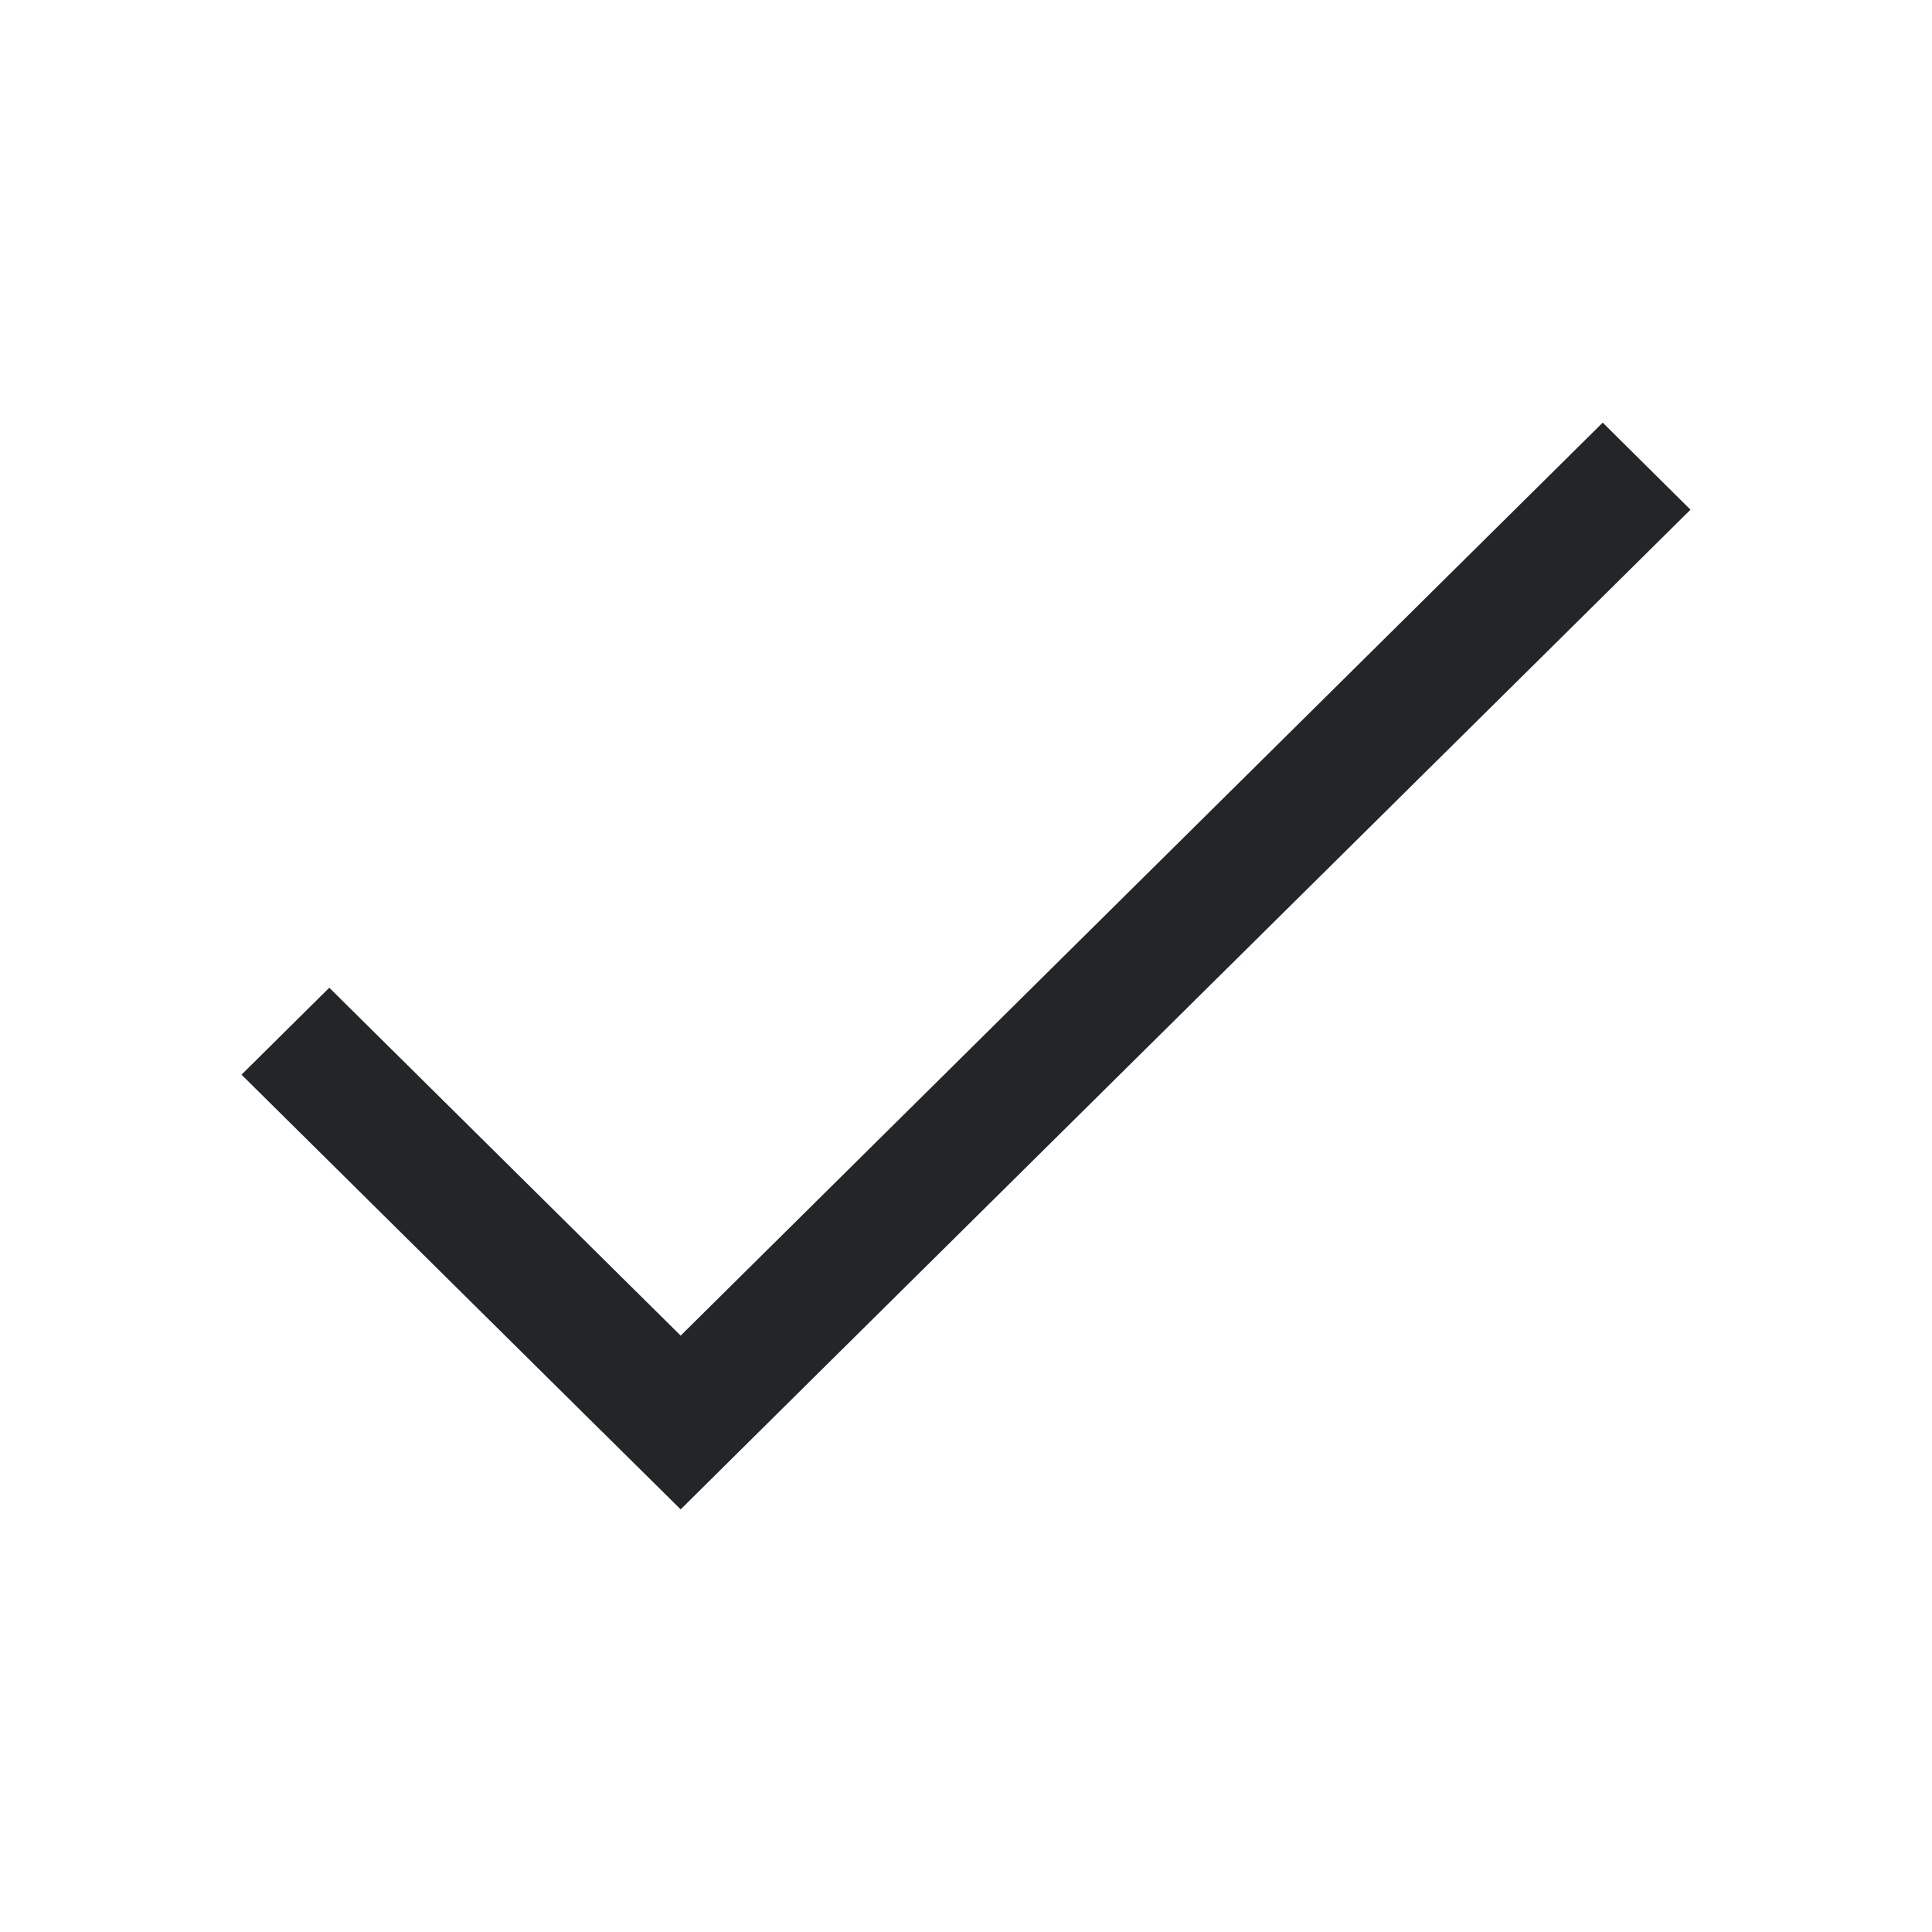
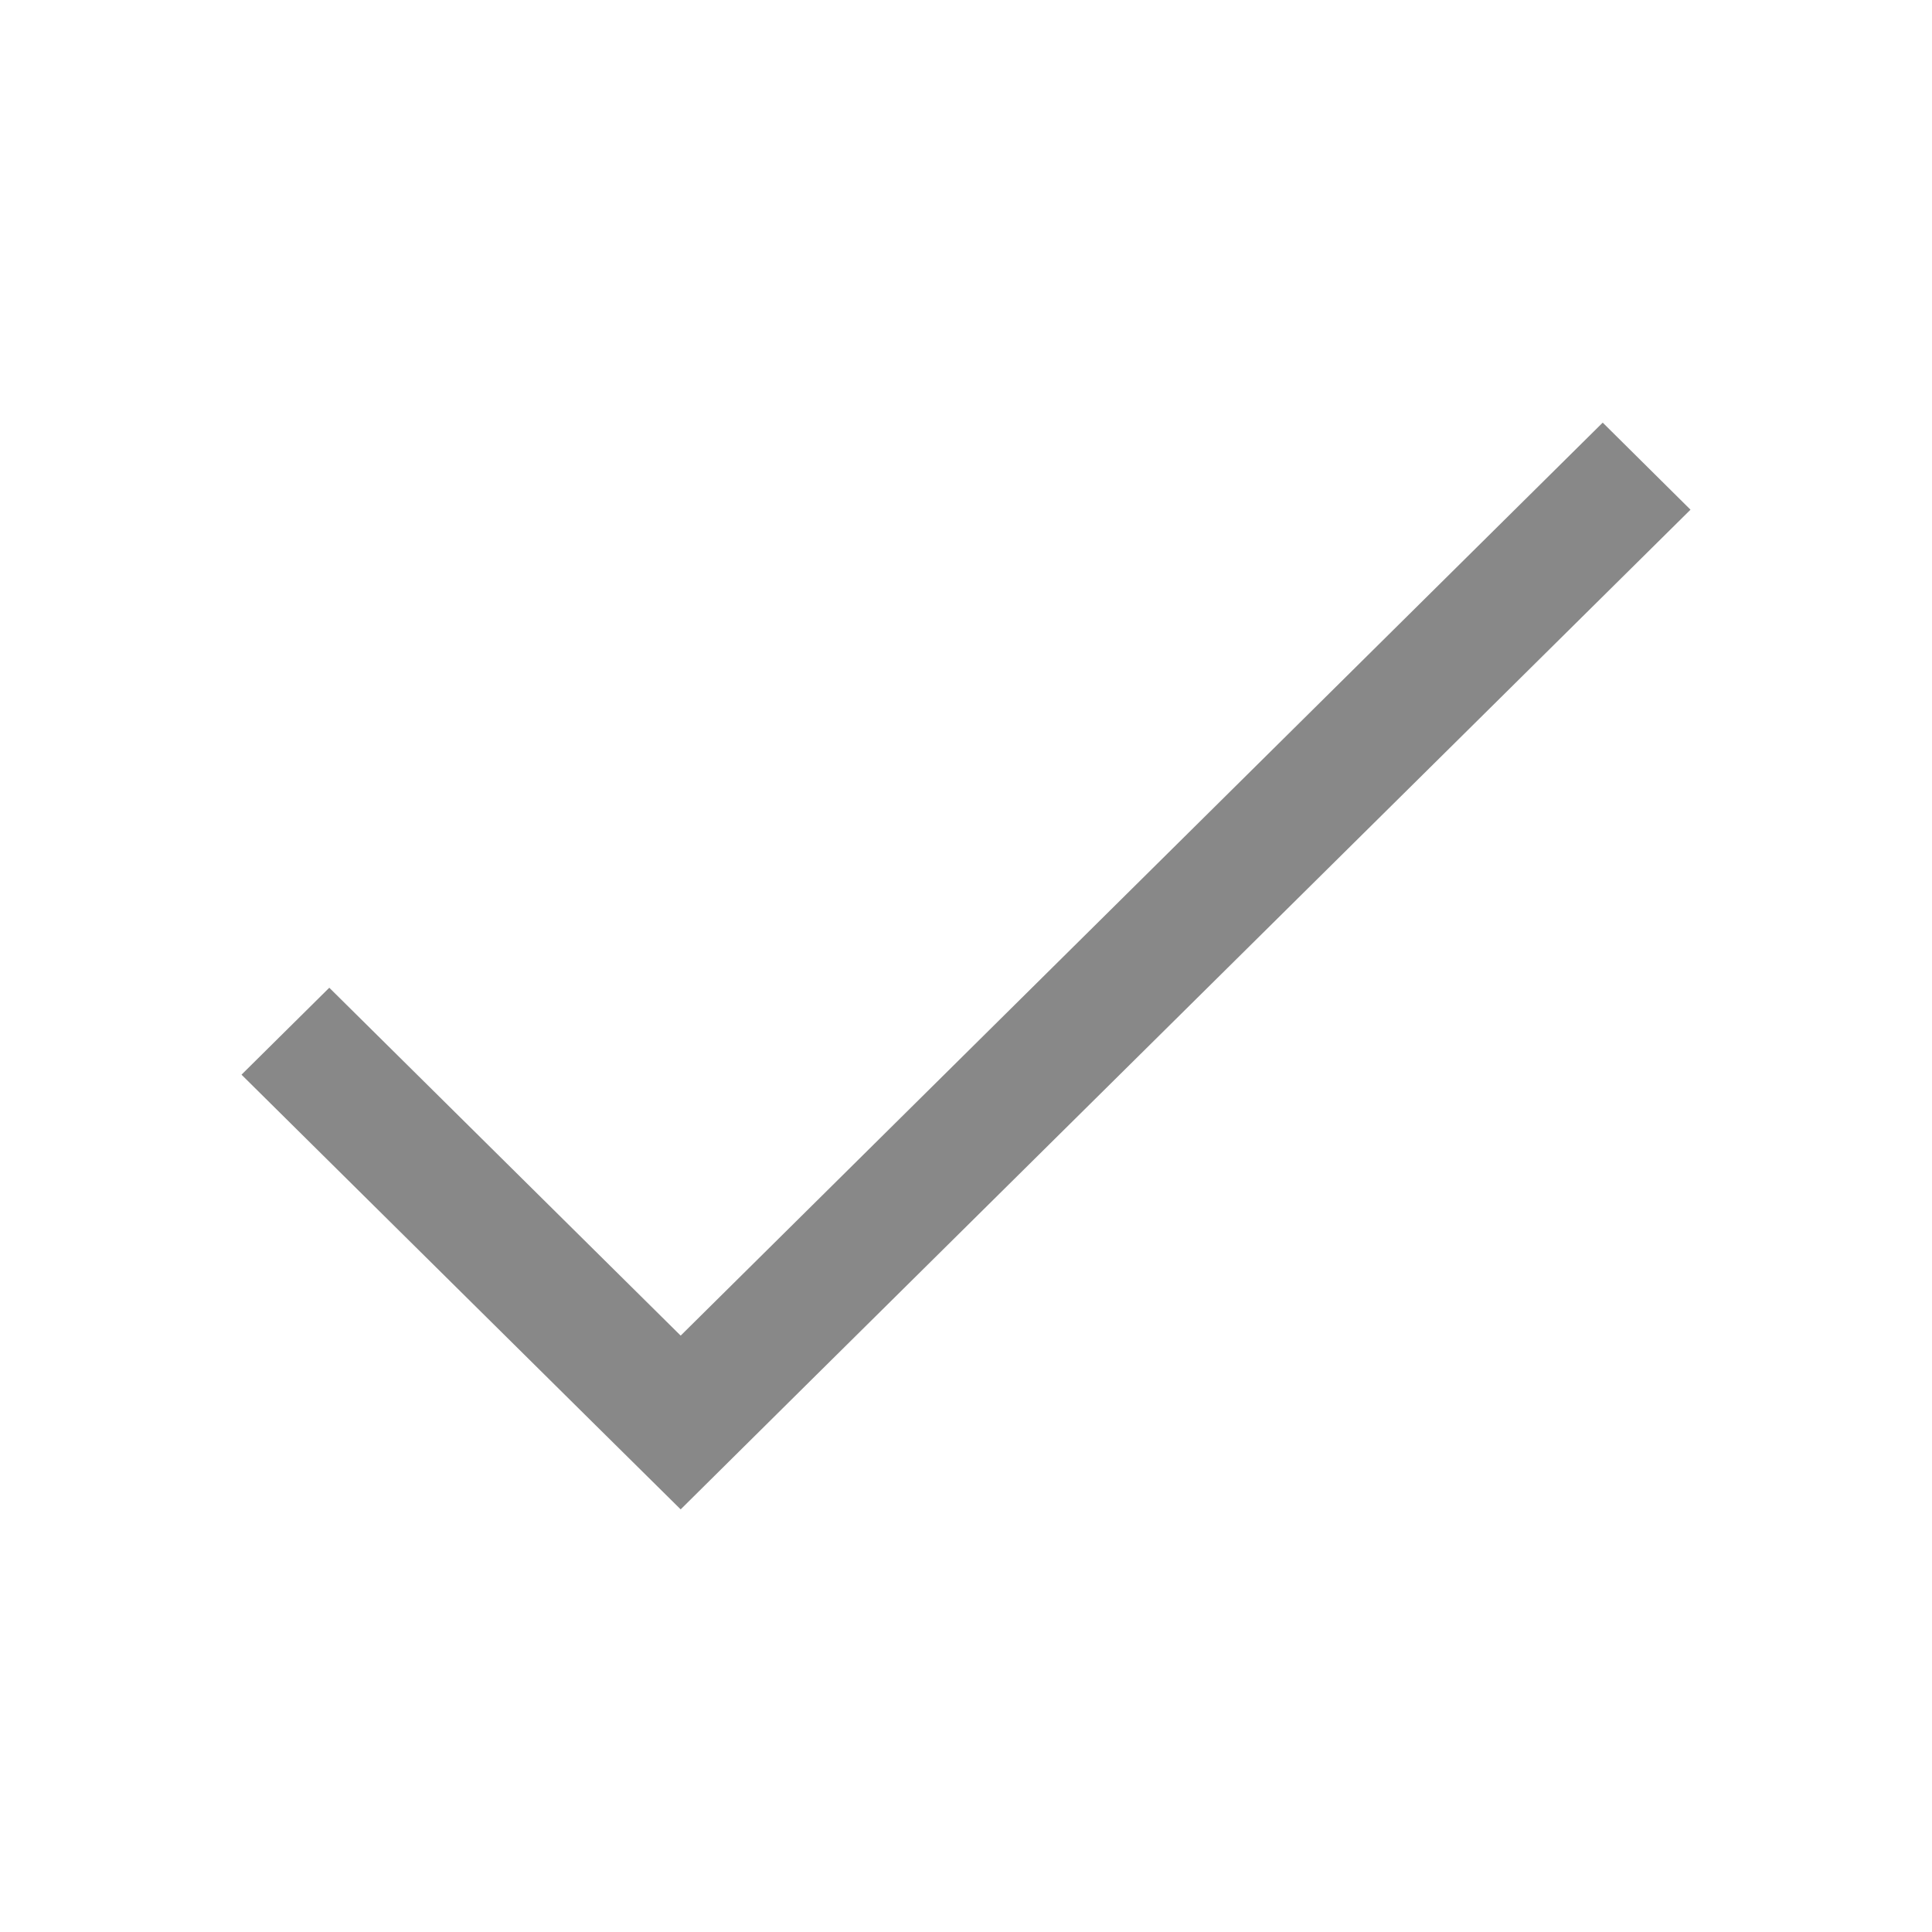
<svg xmlns="http://www.w3.org/2000/svg" viewBox="0 0 16 16">
  <defs id="defs3051">
    <style type="text/css" id="current-color-scheme">
      .ColorScheme-Text {
-         color:#232629;
+         color:#888888;
      }
      </style>
  </defs>
  <path style="fill:currentColor;fill-opacity:1;stroke:none" d="M 13.273 3.5 L 5.637 11.061 L 2.727 8.18 L 2 8.9 L 4.908 11.779 L 5.637 12.5 L 6.727 11.42 L 14 4.221 L 13.273 3.5 z " class="ColorScheme-Text" />
</svg>
